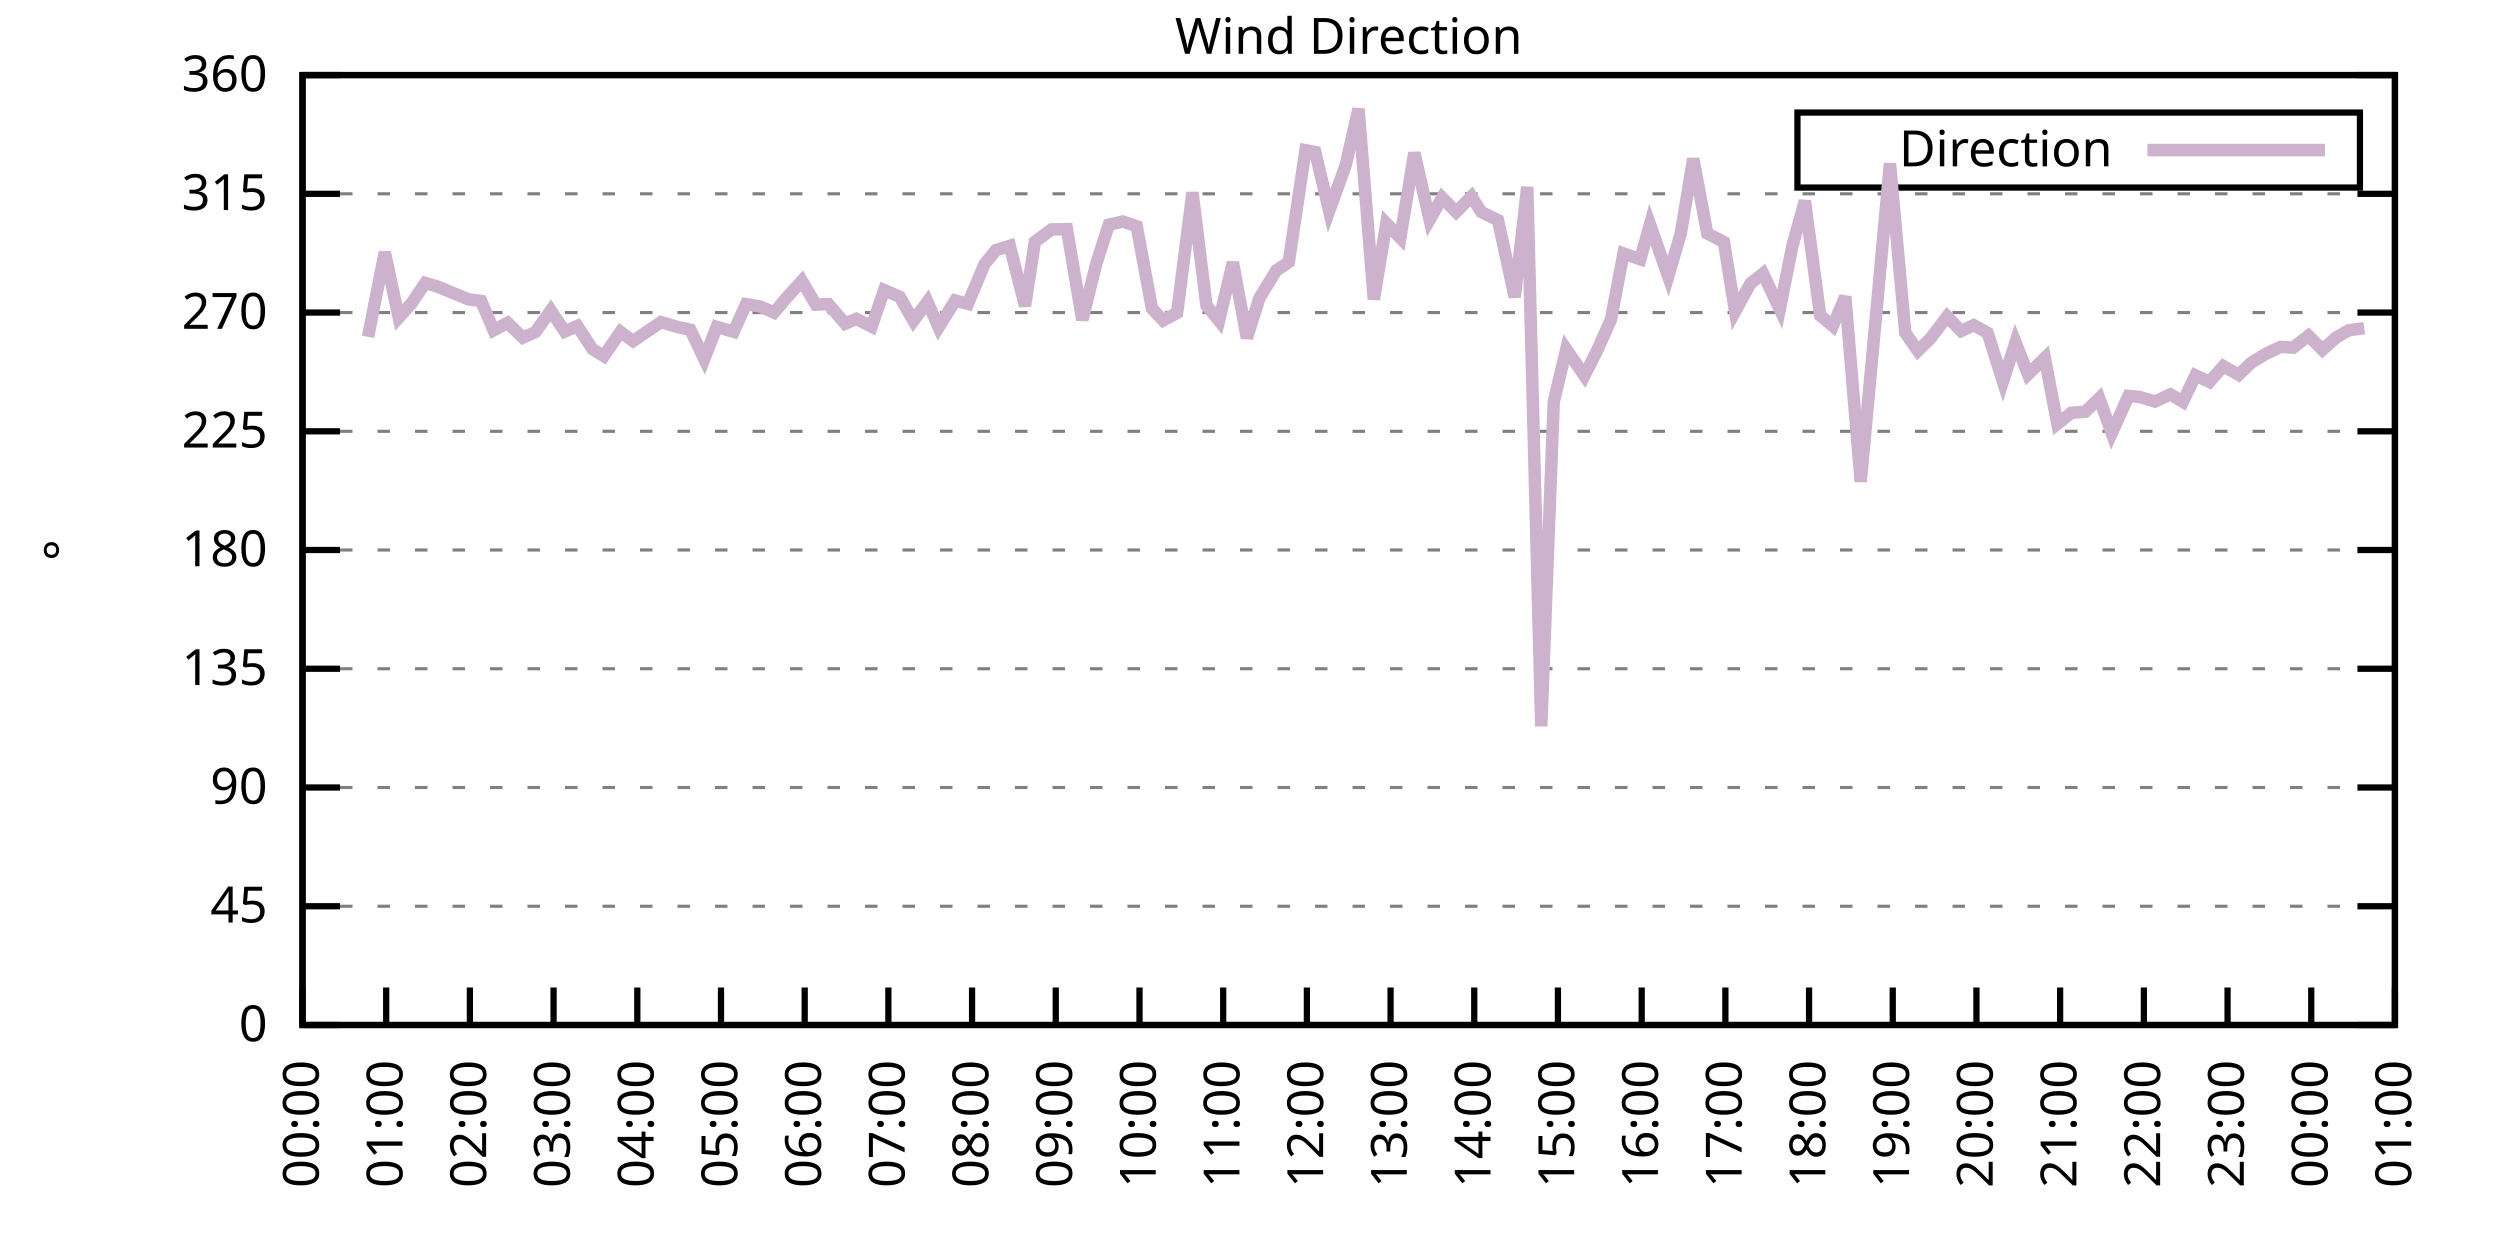
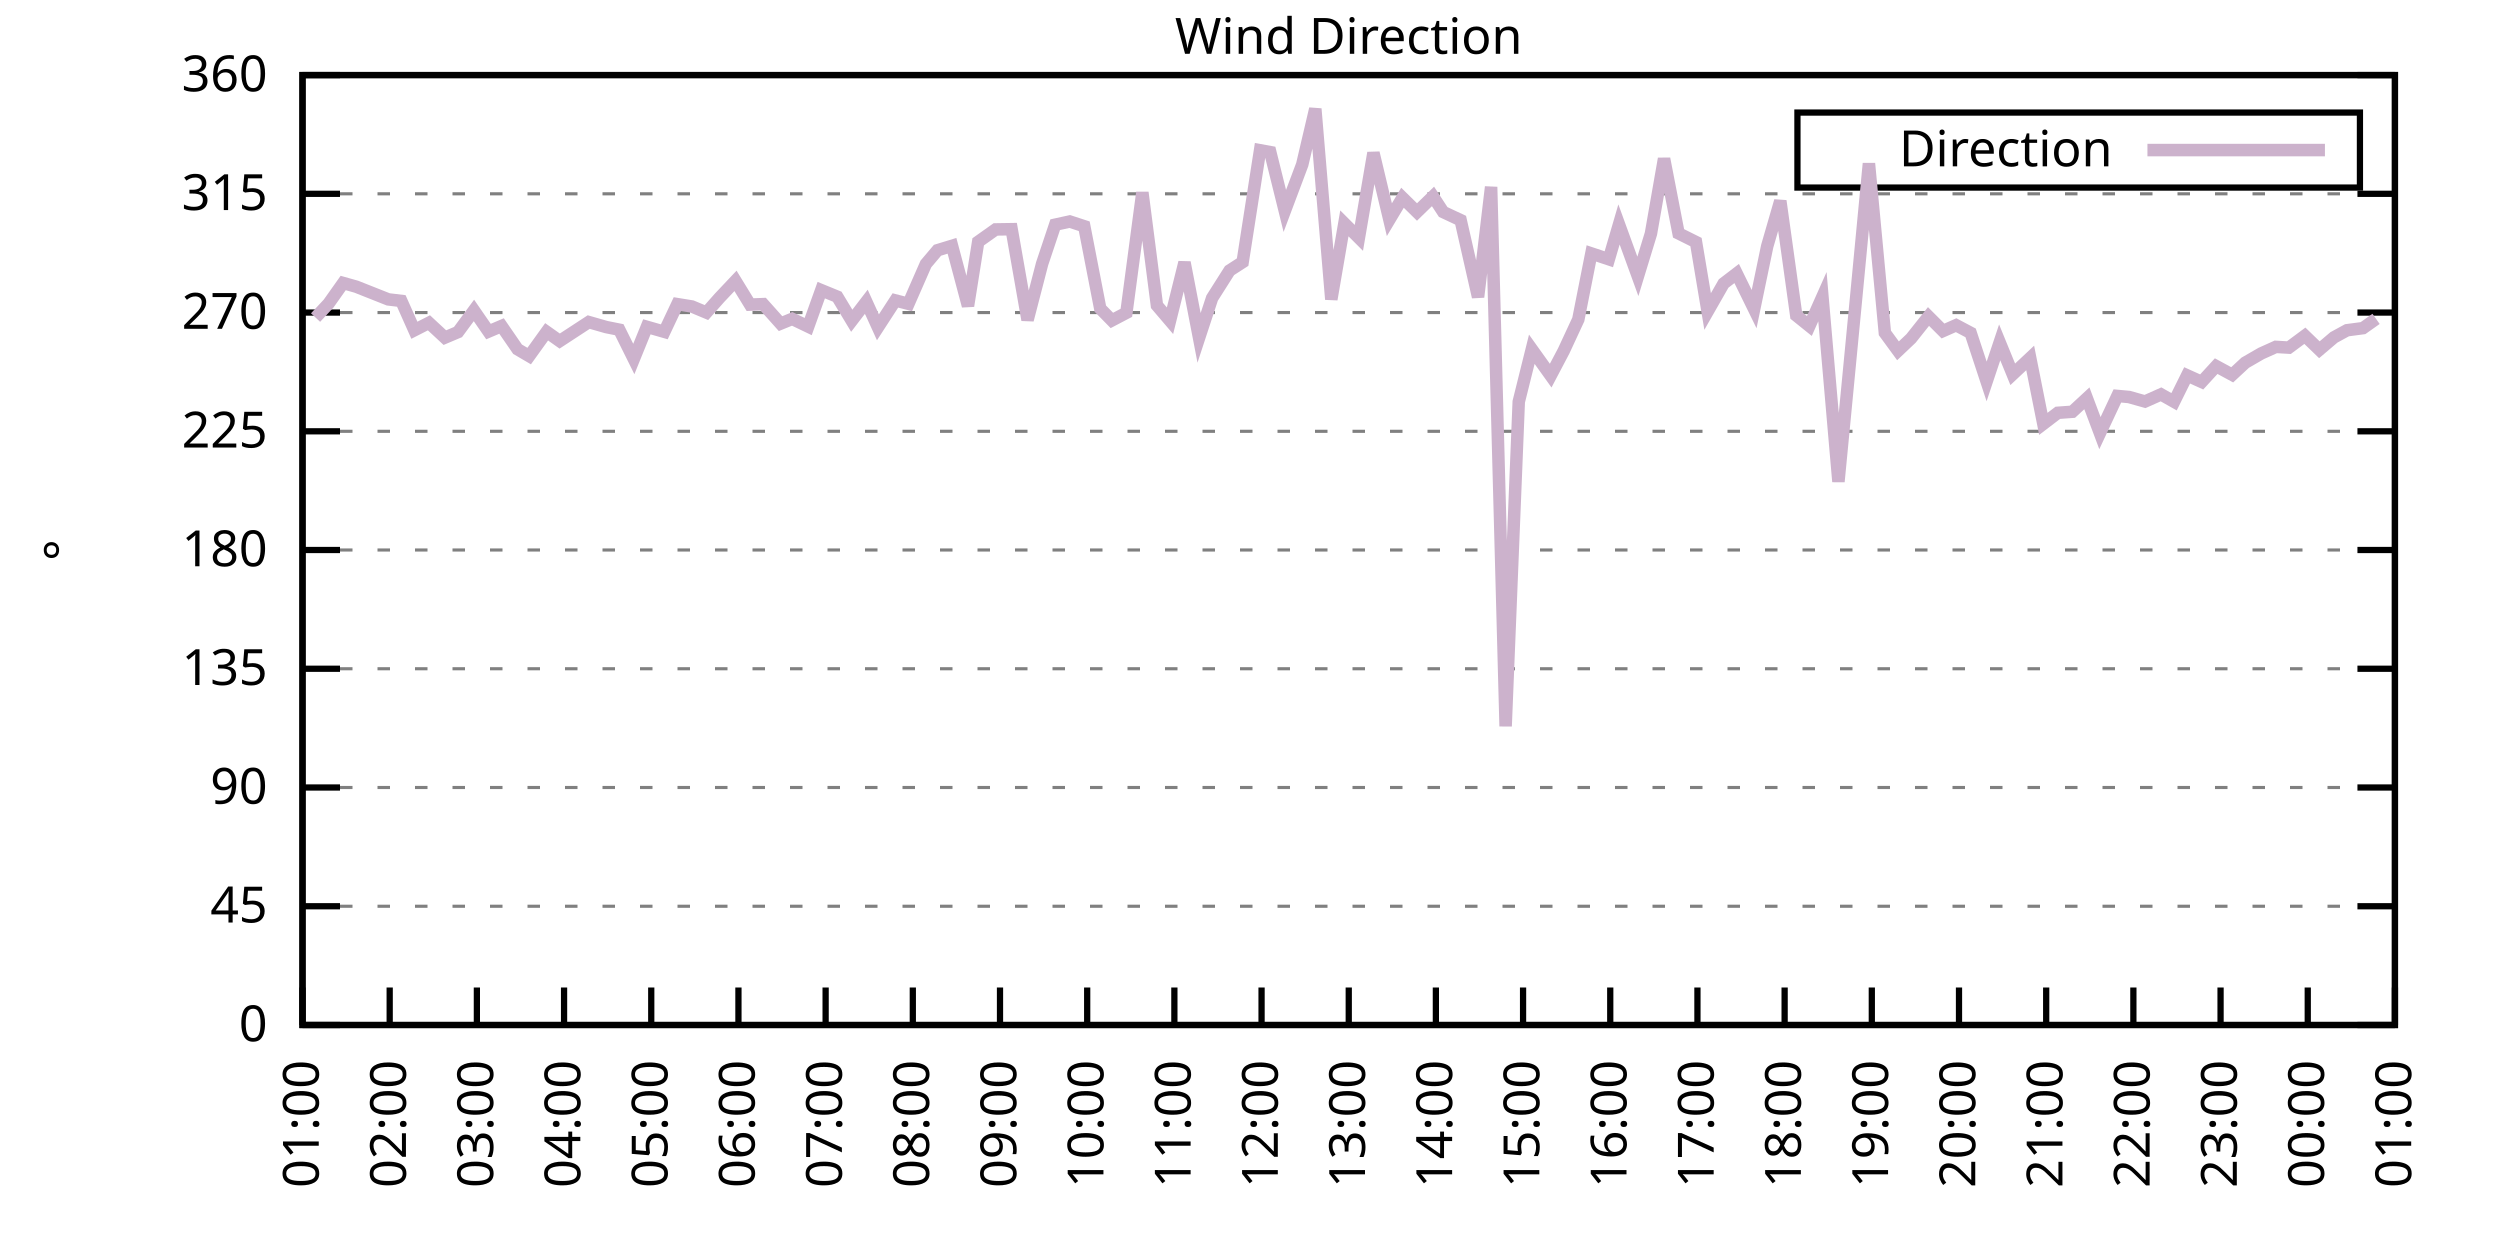
<svg xmlns="http://www.w3.org/2000/svg" xmlns:xlink="http://www.w3.org/1999/xlink" width="400" height="200" viewBox="0 0 400 200">
  <g id="gnuplot_canvas">
    <rect x="0" y="0" width="400" height="200" fill="none" />
    <defs>
      <circle id="gpDot" r="0.5" stroke-width="0.5" stroke="currentColor" />
      <path id="gpPt0" stroke-width="0.333" stroke="currentColor" d="M-1,0 h2 M0,-1 v2" />
      <path id="gpPt1" stroke-width="0.333" stroke="currentColor" d="M-1,-1 L1,1 M1,-1 L-1,1" />
      <path id="gpPt2" stroke-width="0.333" stroke="currentColor" d="M-1,0 L1,0 M0,-1 L0,1 M-1,-1 L1,1 M-1,1 L1,-1" />
      <rect id="gpPt3" stroke-width="0.333" stroke="currentColor" x="-1" y="-1" width="2" height="2" />
      <rect id="gpPt4" stroke-width="0.333" stroke="currentColor" fill="currentColor" x="-1" y="-1" width="2" height="2" />
      <circle id="gpPt5" stroke-width="0.333" stroke="currentColor" cx="0" cy="0" r="1" />
      <use xlink:href="#gpPt5" id="gpPt6" fill="currentColor" stroke="none" />
      <path id="gpPt7" stroke-width="0.333" stroke="currentColor" d="M0,-1.33 L-1.33,0.67 L1.33,0.67 z" />
      <use xlink:href="#gpPt7" id="gpPt8" fill="currentColor" stroke="none" />
      <use xlink:href="#gpPt7" id="gpPt9" stroke="currentColor" transform="rotate(180)" />
      <use xlink:href="#gpPt9" id="gpPt10" fill="currentColor" stroke="none" />
      <use xlink:href="#gpPt3" id="gpPt11" stroke="currentColor" transform="rotate(45)" />
      <use xlink:href="#gpPt11" id="gpPt12" fill="currentColor" stroke="none" />
      <path id="gpPt13" stroke-width="0.333" stroke="currentColor" d="M0,1.330 L1.265,0.411 L0.782,-1.067 L-0.782,-1.076 L-1.265,0.411 z" />
      <use xlink:href="#gpPt13" id="gpPt14" fill="currentColor" stroke="none" />
      <filter id="textbox" filterUnits="objectBoundingBox" x="0" y="0" height="1" width="1">
        <feFlood flood-color="white" flood-opacity="1" result="bgnd" />
        <feComposite in="SourceGraphic" in2="bgnd" operator="atop" />
      </filter>
      <filter id="greybox" filterUnits="objectBoundingBox" x="0" y="0" height="1" width="1">
        <feFlood flood-color="lightgrey" flood-opacity="1" result="grey" />
        <feComposite in="SourceGraphic" in2="grey" operator="atop" />
      </filter>
    </defs>
    <g fill="none" color="white" stroke="currentColor" stroke-width="1.00" stroke-linecap="butt" stroke-linejoin="miter">
</g>
    <g fill="none" color="black" stroke="currentColor" stroke-width="1.00" stroke-linecap="butt" stroke-linejoin="miter">
      <g stroke="none" shape-rendering="crispEdges">
        <polygon fill="rgb(255, 255, 255)" points="48.40,164.00 383.18,164.00 383.18,12.02 48.40,12.02 " />
      </g>
    </g>
    <g fill="none" color="black" stroke="currentColor" stroke-width="1.00" stroke-linecap="butt" stroke-linejoin="miter">
</g>
    <g fill="none" color="black" stroke="black" stroke-width="0.50" stroke-linecap="butt" stroke-linejoin="miter">
</g>
    <g fill="none" color="gray" stroke="currentColor" stroke-width="0.50" stroke-linecap="butt" stroke-linejoin="miter">
      <path stroke="gray" stroke-dasharray="2,4" class="gridline" d="M48.40,164.00 L383.19,164.00  " />
    </g>
    <g fill="none" color="gray" stroke="gray" stroke-width="1.00" stroke-linecap="butt" stroke-linejoin="miter">
</g>
    <g fill="none" color="black" stroke="currentColor" stroke-width="1.00" stroke-linecap="butt" stroke-linejoin="miter">
      <path stroke="black" d="M48.40,164.00 L54.40,164.00 M383.19,164.00 L377.19,164.00  " />
      <g transform="translate(42.80,166.60)" stroke="none" fill="black" font-family="Sans" font-size="8.00" text-anchor="end">
        <text>
          <tspan font-family="Sans"> 0</tspan>
        </text>
      </g>
    </g>
    <g fill="none" color="black" stroke="currentColor" stroke-width="1.00" stroke-linecap="butt" stroke-linejoin="miter">
</g>
    <g fill="none" color="black" stroke="black" stroke-width="0.50" stroke-linecap="butt" stroke-linejoin="miter">
</g>
    <g fill="none" color="gray" stroke="currentColor" stroke-width="0.50" stroke-linecap="butt" stroke-linejoin="miter">
      <path stroke="gray" stroke-dasharray="2,4" class="gridline" d="M48.40,145.00 L383.19,145.00  " />
    </g>
    <g fill="none" color="gray" stroke="gray" stroke-width="1.00" stroke-linecap="butt" stroke-linejoin="miter">
</g>
    <g fill="none" color="black" stroke="currentColor" stroke-width="1.00" stroke-linecap="butt" stroke-linejoin="miter">
      <path stroke="black" d="M48.40,145.00 L54.40,145.00 M383.19,145.00 L377.19,145.00  " />
      <g transform="translate(42.80,147.60)" stroke="none" fill="black" font-family="Sans" font-size="8.00" text-anchor="end">
        <text>
          <tspan font-family="Sans"> 45</tspan>
        </text>
      </g>
    </g>
    <g fill="none" color="black" stroke="currentColor" stroke-width="1.00" stroke-linecap="butt" stroke-linejoin="miter">
</g>
    <g fill="none" color="black" stroke="black" stroke-width="0.50" stroke-linecap="butt" stroke-linejoin="miter">
</g>
    <g fill="none" color="gray" stroke="currentColor" stroke-width="0.50" stroke-linecap="butt" stroke-linejoin="miter">
      <path stroke="gray" stroke-dasharray="2,4" class="gridline" d="M48.40,126.00 L383.19,126.00  " />
    </g>
    <g fill="none" color="gray" stroke="gray" stroke-width="1.00" stroke-linecap="butt" stroke-linejoin="miter">
</g>
    <g fill="none" color="black" stroke="currentColor" stroke-width="1.00" stroke-linecap="butt" stroke-linejoin="miter">
      <path stroke="black" d="M48.40,126.00 L54.40,126.00 M383.19,126.00 L377.19,126.00  " />
      <g transform="translate(42.80,128.60)" stroke="none" fill="black" font-family="Sans" font-size="8.00" text-anchor="end">
        <text>
          <tspan font-family="Sans"> 90</tspan>
        </text>
      </g>
    </g>
    <g fill="none" color="black" stroke="currentColor" stroke-width="1.00" stroke-linecap="butt" stroke-linejoin="miter">
</g>
    <g fill="none" color="black" stroke="black" stroke-width="0.50" stroke-linecap="butt" stroke-linejoin="miter">
</g>
    <g fill="none" color="gray" stroke="currentColor" stroke-width="0.50" stroke-linecap="butt" stroke-linejoin="miter">
      <path stroke="gray" stroke-dasharray="2,4" class="gridline" d="M48.40,107.00 L383.19,107.00  " />
    </g>
    <g fill="none" color="gray" stroke="gray" stroke-width="1.00" stroke-linecap="butt" stroke-linejoin="miter">
</g>
    <g fill="none" color="black" stroke="currentColor" stroke-width="1.00" stroke-linecap="butt" stroke-linejoin="miter">
      <path stroke="black" d="M48.40,107.00 L54.40,107.00 M383.19,107.00 L377.19,107.00  " />
      <g transform="translate(42.80,109.60)" stroke="none" fill="black" font-family="Sans" font-size="8.00" text-anchor="end">
        <text>
          <tspan font-family="Sans"> 135</tspan>
        </text>
      </g>
    </g>
    <g fill="none" color="black" stroke="currentColor" stroke-width="1.00" stroke-linecap="butt" stroke-linejoin="miter">
</g>
    <g fill="none" color="black" stroke="black" stroke-width="0.50" stroke-linecap="butt" stroke-linejoin="miter">
</g>
    <g fill="none" color="gray" stroke="currentColor" stroke-width="0.50" stroke-linecap="butt" stroke-linejoin="miter">
      <path stroke="gray" stroke-dasharray="2,4" class="gridline" d="M48.40,88.00 L383.19,88.00  " />
    </g>
    <g fill="none" color="gray" stroke="gray" stroke-width="1.00" stroke-linecap="butt" stroke-linejoin="miter">
</g>
    <g fill="none" color="black" stroke="currentColor" stroke-width="1.00" stroke-linecap="butt" stroke-linejoin="miter">
      <path stroke="black" d="M48.40,88.00 L54.40,88.00 M383.19,88.00 L377.19,88.00  " />
      <g transform="translate(42.80,90.60)" stroke="none" fill="black" font-family="Sans" font-size="8.00" text-anchor="end">
        <text>
          <tspan font-family="Sans"> 180</tspan>
        </text>
      </g>
    </g>
    <g fill="none" color="black" stroke="currentColor" stroke-width="1.00" stroke-linecap="butt" stroke-linejoin="miter">
</g>
    <g fill="none" color="black" stroke="black" stroke-width="0.50" stroke-linecap="butt" stroke-linejoin="miter">
</g>
    <g fill="none" color="gray" stroke="currentColor" stroke-width="0.50" stroke-linecap="butt" stroke-linejoin="miter">
      <path stroke="gray" stroke-dasharray="2,4" class="gridline" d="M48.40,69.01 L383.19,69.01  " />
    </g>
    <g fill="none" color="gray" stroke="gray" stroke-width="1.00" stroke-linecap="butt" stroke-linejoin="miter">
</g>
    <g fill="none" color="black" stroke="currentColor" stroke-width="1.00" stroke-linecap="butt" stroke-linejoin="miter">
      <path stroke="black" d="M48.40,69.01 L54.40,69.01 M383.19,69.01 L377.19,69.01  " />
      <g transform="translate(42.80,71.61)" stroke="none" fill="black" font-family="Sans" font-size="8.00" text-anchor="end">
        <text>
          <tspan font-family="Sans"> 225</tspan>
        </text>
      </g>
    </g>
    <g fill="none" color="black" stroke="currentColor" stroke-width="1.00" stroke-linecap="butt" stroke-linejoin="miter">
</g>
    <g fill="none" color="black" stroke="black" stroke-width="0.50" stroke-linecap="butt" stroke-linejoin="miter">
</g>
    <g fill="none" color="gray" stroke="currentColor" stroke-width="0.50" stroke-linecap="butt" stroke-linejoin="miter">
      <path stroke="gray" stroke-dasharray="2,4" class="gridline" d="M48.40,50.01 L383.19,50.01  " />
    </g>
    <g fill="none" color="gray" stroke="gray" stroke-width="1.00" stroke-linecap="butt" stroke-linejoin="miter">
</g>
    <g fill="none" color="black" stroke="currentColor" stroke-width="1.00" stroke-linecap="butt" stroke-linejoin="miter">
      <path stroke="black" d="M48.40,50.01 L54.40,50.01 M383.19,50.01 L377.19,50.01  " />
      <g transform="translate(42.80,52.61)" stroke="none" fill="black" font-family="Sans" font-size="8.00" text-anchor="end">
        <text>
          <tspan font-family="Sans"> 270</tspan>
        </text>
      </g>
    </g>
    <g fill="none" color="black" stroke="currentColor" stroke-width="1.00" stroke-linecap="butt" stroke-linejoin="miter">
</g>
    <g fill="none" color="black" stroke="black" stroke-width="0.50" stroke-linecap="butt" stroke-linejoin="miter">
</g>
    <g fill="none" color="gray" stroke="currentColor" stroke-width="0.50" stroke-linecap="butt" stroke-linejoin="miter">
      <path stroke="gray" stroke-dasharray="2,4" class="gridline" d="M48.40,31.01 L383.19,31.01  " />
    </g>
    <g fill="none" color="gray" stroke="gray" stroke-width="1.00" stroke-linecap="butt" stroke-linejoin="miter">
</g>
    <g fill="none" color="black" stroke="currentColor" stroke-width="1.00" stroke-linecap="butt" stroke-linejoin="miter">
      <path stroke="black" d="M48.40,31.01 L54.40,31.01 M383.19,31.01 L377.19,31.01  " />
      <g transform="translate(42.80,33.61)" stroke="none" fill="black" font-family="Sans" font-size="8.00" text-anchor="end">
        <text>
          <tspan font-family="Sans"> 315</tspan>
        </text>
      </g>
    </g>
    <g fill="none" color="black" stroke="currentColor" stroke-width="1.00" stroke-linecap="butt" stroke-linejoin="miter">
</g>
    <g fill="none" color="black" stroke="black" stroke-width="0.50" stroke-linecap="butt" stroke-linejoin="miter">
</g>
    <g fill="none" color="gray" stroke="currentColor" stroke-width="0.50" stroke-linecap="butt" stroke-linejoin="miter">
      <path stroke="gray" stroke-dasharray="2,4" class="gridline" d="M48.40,12.01 L383.19,12.01  " />
    </g>
    <g fill="none" color="gray" stroke="gray" stroke-width="1.00" stroke-linecap="butt" stroke-linejoin="miter">
</g>
    <g fill="none" color="black" stroke="currentColor" stroke-width="1.00" stroke-linecap="butt" stroke-linejoin="miter">
      <path stroke="black" d="M48.40,12.01 L54.40,12.01 M383.19,12.01 L377.19,12.01  " />
      <g transform="translate(42.80,14.61)" stroke="none" fill="black" font-family="Sans" font-size="8.00" text-anchor="end">
        <text>
          <tspan font-family="Sans"> 360</tspan>
        </text>
      </g>
    </g>
    <g fill="none" color="black" stroke="currentColor" stroke-width="1.00" stroke-linecap="butt" stroke-linejoin="miter">
      <path stroke="black" d="M48.40,164.00 L48.40,158.00  " />
      <g transform="translate(51.00,169.60) rotate(270.00)" stroke="none" fill="black" font-family="Sans" font-size="8.00" text-anchor="end">
        <text>
-           <tspan font-family="Sans">00:00</tspan>
-         </text>
-       </g>
-     </g>
-     <g fill="none" color="black" stroke="currentColor" stroke-width="1.00" stroke-linecap="butt" stroke-linejoin="miter">
-       <path stroke="black" d="M61.79,164.00 L61.79,158.00  " />
-       <g transform="translate(64.39,169.60) rotate(270.00)" stroke="none" fill="black" font-family="Sans" font-size="8.00" text-anchor="end">
-         <text>
          <tspan font-family="Sans">01:00</tspan>
        </text>
      </g>
    </g>
    <g fill="none" color="black" stroke="currentColor" stroke-width="1.00" stroke-linecap="butt" stroke-linejoin="miter">
-       <path stroke="black" d="M75.18,164.00 L75.18,158.00  " />
-       <g transform="translate(77.78,169.60) rotate(270.00)" stroke="none" fill="black" font-family="Sans" font-size="8.00" text-anchor="end">
+       <path stroke="black" d="M62.35,164.00 L62.35,158.00  " />
+       <g transform="translate(64.95,169.60) rotate(270.00)" stroke="none" fill="black" font-family="Sans" font-size="8.00" text-anchor="end">
        <text>
          <tspan font-family="Sans">02:00</tspan>
        </text>
      </g>
    </g>
    <g fill="none" color="black" stroke="currentColor" stroke-width="1.00" stroke-linecap="butt" stroke-linejoin="miter">
-       <path stroke="black" d="M88.57,164.00 L88.57,158.00  " />
-       <g transform="translate(91.17,169.60) rotate(270.00)" stroke="none" fill="black" font-family="Sans" font-size="8.00" text-anchor="end">
+       <path stroke="black" d="M76.30,164.00 L76.30,158.00  " />
+       <g transform="translate(78.90,169.60) rotate(270.00)" stroke="none" fill="black" font-family="Sans" font-size="8.00" text-anchor="end">
        <text>
          <tspan font-family="Sans">03:00</tspan>
        </text>
      </g>
    </g>
    <g fill="none" color="black" stroke="currentColor" stroke-width="1.00" stroke-linecap="butt" stroke-linejoin="miter">
-       <path stroke="black" d="M101.97,164.00 L101.97,158.00  " />
-       <g transform="translate(104.57,169.60) rotate(270.00)" stroke="none" fill="black" font-family="Sans" font-size="8.00" text-anchor="end">
+       <path stroke="black" d="M90.25,164.00 L90.25,158.00  " />
+       <g transform="translate(92.85,169.60) rotate(270.00)" stroke="none" fill="black" font-family="Sans" font-size="8.00" text-anchor="end">
        <text>
          <tspan font-family="Sans">04:00</tspan>
        </text>
      </g>
    </g>
    <g fill="none" color="black" stroke="currentColor" stroke-width="1.00" stroke-linecap="butt" stroke-linejoin="miter">
-       <path stroke="black" d="M115.36,164.00 L115.36,158.00  " />
-       <g transform="translate(117.96,169.60) rotate(270.00)" stroke="none" fill="black" font-family="Sans" font-size="8.00" text-anchor="end">
+       <path stroke="black" d="M104.20,164.00 L104.20,158.00  " />
+       <g transform="translate(106.80,169.60) rotate(270.00)" stroke="none" fill="black" font-family="Sans" font-size="8.00" text-anchor="end">
        <text>
          <tspan font-family="Sans">05:00</tspan>
        </text>
      </g>
    </g>
    <g fill="none" color="black" stroke="currentColor" stroke-width="1.00" stroke-linecap="butt" stroke-linejoin="miter">
-       <path stroke="black" d="M128.75,164.00 L128.75,158.00  " />
-       <g transform="translate(131.35,169.60) rotate(270.00)" stroke="none" fill="black" font-family="Sans" font-size="8.00" text-anchor="end">
+       <path stroke="black" d="M118.15,164.00 L118.15,158.00  " />
+       <g transform="translate(120.75,169.60) rotate(270.00)" stroke="none" fill="black" font-family="Sans" font-size="8.00" text-anchor="end">
        <text>
          <tspan font-family="Sans">06:00</tspan>
        </text>
      </g>
    </g>
    <g fill="none" color="black" stroke="currentColor" stroke-width="1.00" stroke-linecap="butt" stroke-linejoin="miter">
-       <path stroke="black" d="M142.14,164.00 L142.14,158.00  " />
-       <g transform="translate(144.74,169.60) rotate(270.00)" stroke="none" fill="black" font-family="Sans" font-size="8.00" text-anchor="end">
+       <path stroke="black" d="M132.10,164.00 L132.10,158.00  " />
+       <g transform="translate(134.70,169.60) rotate(270.00)" stroke="none" fill="black" font-family="Sans" font-size="8.00" text-anchor="end">
        <text>
          <tspan font-family="Sans">07:00</tspan>
        </text>
      </g>
    </g>
    <g fill="none" color="black" stroke="currentColor" stroke-width="1.00" stroke-linecap="butt" stroke-linejoin="miter">
-       <path stroke="black" d="M155.53,164.00 L155.53,158.00  " />
-       <g transform="translate(158.13,169.60) rotate(270.00)" stroke="none" fill="black" font-family="Sans" font-size="8.00" text-anchor="end">
+       <path stroke="black" d="M146.05,164.00 L146.05,158.00  " />
+       <g transform="translate(148.65,169.60) rotate(270.00)" stroke="none" fill="black" font-family="Sans" font-size="8.00" text-anchor="end">
        <text>
          <tspan font-family="Sans">08:00</tspan>
        </text>
      </g>
    </g>
    <g fill="none" color="black" stroke="currentColor" stroke-width="1.00" stroke-linecap="butt" stroke-linejoin="miter">
-       <path stroke="black" d="M168.92,164.00 L168.92,158.00  " />
-       <g transform="translate(171.52,169.60) rotate(270.00)" stroke="none" fill="black" font-family="Sans" font-size="8.00" text-anchor="end">
+       <path stroke="black" d="M160.00,164.00 L160.00,158.00  " />
+       <g transform="translate(162.60,169.60) rotate(270.00)" stroke="none" fill="black" font-family="Sans" font-size="8.00" text-anchor="end">
        <text>
          <tspan font-family="Sans">09:00</tspan>
        </text>
      </g>
    </g>
    <g fill="none" color="black" stroke="currentColor" stroke-width="1.00" stroke-linecap="butt" stroke-linejoin="miter">
-       <path stroke="black" d="M182.32,164.00 L182.32,158.00  " />
-       <g transform="translate(184.92,169.60) rotate(270.00)" stroke="none" fill="black" font-family="Sans" font-size="8.00" text-anchor="end">
+       <path stroke="black" d="M173.95,164.00 L173.95,158.00  " />
+       <g transform="translate(176.55,169.60) rotate(270.00)" stroke="none" fill="black" font-family="Sans" font-size="8.00" text-anchor="end">
        <text>
          <tspan font-family="Sans">10:00</tspan>
        </text>
      </g>
    </g>
    <g fill="none" color="black" stroke="currentColor" stroke-width="1.00" stroke-linecap="butt" stroke-linejoin="miter">
-       <path stroke="black" d="M195.71,164.00 L195.71,158.00  " />
-       <g transform="translate(198.31,169.60) rotate(270.00)" stroke="none" fill="black" font-family="Sans" font-size="8.00" text-anchor="end">
+       <path stroke="black" d="M187.90,164.00 L187.90,158.00  " />
+       <g transform="translate(190.50,169.60) rotate(270.00)" stroke="none" fill="black" font-family="Sans" font-size="8.00" text-anchor="end">
        <text>
          <tspan font-family="Sans">11:00</tspan>
        </text>
      </g>
    </g>
    <g fill="none" color="black" stroke="currentColor" stroke-width="1.00" stroke-linecap="butt" stroke-linejoin="miter">
-       <path stroke="black" d="M209.10,164.00 L209.10,158.00  " />
-       <g transform="translate(211.70,169.60) rotate(270.00)" stroke="none" fill="black" font-family="Sans" font-size="8.00" text-anchor="end">
+       <path stroke="black" d="M201.85,164.00 L201.85,158.00  " />
+       <g transform="translate(204.45,169.60) rotate(270.00)" stroke="none" fill="black" font-family="Sans" font-size="8.00" text-anchor="end">
        <text>
          <tspan font-family="Sans">12:00</tspan>
        </text>
      </g>
    </g>
    <g fill="none" color="black" stroke="currentColor" stroke-width="1.00" stroke-linecap="butt" stroke-linejoin="miter">
-       <path stroke="black" d="M222.49,164.00 L222.49,158.00  " />
-       <g transform="translate(225.09,169.60) rotate(270.00)" stroke="none" fill="black" font-family="Sans" font-size="8.00" text-anchor="end">
+       <path stroke="black" d="M215.80,164.00 L215.80,158.00  " />
+       <g transform="translate(218.40,169.60) rotate(270.00)" stroke="none" fill="black" font-family="Sans" font-size="8.00" text-anchor="end">
        <text>
          <tspan font-family="Sans">13:00</tspan>
        </text>
      </g>
    </g>
    <g fill="none" color="black" stroke="currentColor" stroke-width="1.00" stroke-linecap="butt" stroke-linejoin="miter">
-       <path stroke="black" d="M235.88,164.00 L235.88,158.00  " />
-       <g transform="translate(238.48,169.60) rotate(270.00)" stroke="none" fill="black" font-family="Sans" font-size="8.00" text-anchor="end">
+       <path stroke="black" d="M229.74,164.00 L229.74,158.00  " />
+       <g transform="translate(232.34,169.60) rotate(270.00)" stroke="none" fill="black" font-family="Sans" font-size="8.00" text-anchor="end">
        <text>
          <tspan font-family="Sans">14:00</tspan>
        </text>
      </g>
    </g>
    <g fill="none" color="black" stroke="currentColor" stroke-width="1.00" stroke-linecap="butt" stroke-linejoin="miter">
-       <path stroke="black" d="M249.27,164.00 L249.27,158.00  " />
-       <g transform="translate(251.87,169.60) rotate(270.00)" stroke="none" fill="black" font-family="Sans" font-size="8.00" text-anchor="end">
+       <path stroke="black" d="M243.69,164.00 L243.69,158.00  " />
+       <g transform="translate(246.29,169.60) rotate(270.00)" stroke="none" fill="black" font-family="Sans" font-size="8.00" text-anchor="end">
        <text>
          <tspan font-family="Sans">15:00</tspan>
        </text>
      </g>
    </g>
    <g fill="none" color="black" stroke="currentColor" stroke-width="1.00" stroke-linecap="butt" stroke-linejoin="miter">
-       <path stroke="black" d="M262.67,164.00 L262.67,158.00  " />
-       <g transform="translate(265.27,169.60) rotate(270.00)" stroke="none" fill="black" font-family="Sans" font-size="8.00" text-anchor="end">
+       <path stroke="black" d="M257.64,164.00 L257.64,158.00  " />
+       <g transform="translate(260.24,169.60) rotate(270.00)" stroke="none" fill="black" font-family="Sans" font-size="8.00" text-anchor="end">
        <text>
          <tspan font-family="Sans">16:00</tspan>
        </text>
      </g>
    </g>
    <g fill="none" color="black" stroke="currentColor" stroke-width="1.00" stroke-linecap="butt" stroke-linejoin="miter">
-       <path stroke="black" d="M276.06,164.00 L276.06,158.00  " />
-       <g transform="translate(278.66,169.60) rotate(270.00)" stroke="none" fill="black" font-family="Sans" font-size="8.00" text-anchor="end">
+       <path stroke="black" d="M271.59,164.00 L271.59,158.00  " />
+       <g transform="translate(274.19,169.60) rotate(270.00)" stroke="none" fill="black" font-family="Sans" font-size="8.00" text-anchor="end">
        <text>
          <tspan font-family="Sans">17:00</tspan>
        </text>
      </g>
    </g>
    <g fill="none" color="black" stroke="currentColor" stroke-width="1.00" stroke-linecap="butt" stroke-linejoin="miter">
-       <path stroke="black" d="M289.45,164.00 L289.45,158.00  " />
-       <g transform="translate(292.05,169.60) rotate(270.00)" stroke="none" fill="black" font-family="Sans" font-size="8.00" text-anchor="end">
+       <path stroke="black" d="M285.54,164.00 L285.54,158.00  " />
+       <g transform="translate(288.14,169.60) rotate(270.00)" stroke="none" fill="black" font-family="Sans" font-size="8.00" text-anchor="end">
        <text>
          <tspan font-family="Sans">18:00</tspan>
        </text>
      </g>
    </g>
    <g fill="none" color="black" stroke="currentColor" stroke-width="1.00" stroke-linecap="butt" stroke-linejoin="miter">
-       <path stroke="black" d="M302.84,164.00 L302.84,158.00  " />
-       <g transform="translate(305.44,169.60) rotate(270.00)" stroke="none" fill="black" font-family="Sans" font-size="8.00" text-anchor="end">
+       <path stroke="black" d="M299.49,164.00 L299.49,158.00  " />
+       <g transform="translate(302.09,169.60) rotate(270.00)" stroke="none" fill="black" font-family="Sans" font-size="8.00" text-anchor="end">
        <text>
          <tspan font-family="Sans">19:00</tspan>
        </text>
      </g>
    </g>
    <g fill="none" color="black" stroke="currentColor" stroke-width="1.00" stroke-linecap="butt" stroke-linejoin="miter">
-       <path stroke="black" d="M316.23,164.00 L316.23,158.00  " />
-       <g transform="translate(318.83,169.60) rotate(270.00)" stroke="none" fill="black" font-family="Sans" font-size="8.00" text-anchor="end">
+       <path stroke="black" d="M313.44,164.00 L313.44,158.00  " />
+       <g transform="translate(316.04,169.60) rotate(270.00)" stroke="none" fill="black" font-family="Sans" font-size="8.00" text-anchor="end">
        <text>
          <tspan font-family="Sans">20:00</tspan>
        </text>
      </g>
    </g>
    <g fill="none" color="black" stroke="currentColor" stroke-width="1.00" stroke-linecap="butt" stroke-linejoin="miter">
-       <path stroke="black" d="M329.62,164.00 L329.62,158.00  " />
-       <g transform="translate(332.22,169.60) rotate(270.00)" stroke="none" fill="black" font-family="Sans" font-size="8.00" text-anchor="end">
+       <path stroke="black" d="M327.39,164.00 L327.39,158.00  " />
+       <g transform="translate(329.99,169.60) rotate(270.00)" stroke="none" fill="black" font-family="Sans" font-size="8.00" text-anchor="end">
        <text>
          <tspan font-family="Sans">21:00</tspan>
        </text>
      </g>
    </g>
    <g fill="none" color="black" stroke="currentColor" stroke-width="1.00" stroke-linecap="butt" stroke-linejoin="miter">
-       <path stroke="black" d="M343.02,164.00 L343.02,158.00  " />
-       <g transform="translate(345.62,169.60) rotate(270.00)" stroke="none" fill="black" font-family="Sans" font-size="8.00" text-anchor="end">
+       <path stroke="black" d="M341.34,164.00 L341.34,158.00  " />
+       <g transform="translate(343.94,169.60) rotate(270.00)" stroke="none" fill="black" font-family="Sans" font-size="8.00" text-anchor="end">
        <text>
          <tspan font-family="Sans">22:00</tspan>
        </text>
      </g>
    </g>
    <g fill="none" color="black" stroke="currentColor" stroke-width="1.00" stroke-linecap="butt" stroke-linejoin="miter">
-       <path stroke="black" d="M356.41,164.00 L356.41,158.00  " />
-       <g transform="translate(359.01,169.60) rotate(270.00)" stroke="none" fill="black" font-family="Sans" font-size="8.00" text-anchor="end">
+       <path stroke="black" d="M355.29,164.00 L355.29,158.00  " />
+       <g transform="translate(357.89,169.60) rotate(270.00)" stroke="none" fill="black" font-family="Sans" font-size="8.00" text-anchor="end">
        <text>
          <tspan font-family="Sans">23:00</tspan>
        </text>
      </g>
    </g>
    <g fill="none" color="black" stroke="currentColor" stroke-width="1.00" stroke-linecap="butt" stroke-linejoin="miter">
-       <path stroke="black" d="M369.80,164.00 L369.80,158.00  " />
-       <g transform="translate(372.40,169.60) rotate(270.00)" stroke="none" fill="black" font-family="Sans" font-size="8.00" text-anchor="end">
+       <path stroke="black" d="M369.24,164.00 L369.24,158.00  " />
+       <g transform="translate(371.84,169.60) rotate(270.00)" stroke="none" fill="black" font-family="Sans" font-size="8.00" text-anchor="end">
        <text>
          <tspan font-family="Sans">00:00</tspan>
        </text>
      </g>
    </g>
    <g fill="none" color="black" stroke="currentColor" stroke-width="1.00" stroke-linecap="butt" stroke-linejoin="miter">
      <path stroke="black" d="M383.19,164.00 L383.19,158.00  " />
      <g transform="translate(385.79,169.60) rotate(270.00)" stroke="none" fill="black" font-family="Sans" font-size="8.00" text-anchor="end">
        <text>
          <tspan font-family="Sans">01:00</tspan>
        </text>
      </g>
    </g>
    <g fill="none" color="black" stroke="currentColor" stroke-width="1.00" stroke-linecap="butt" stroke-linejoin="miter">
</g>
    <g fill="none" color="black" stroke="currentColor" stroke-width="1.00" stroke-linecap="butt" stroke-linejoin="miter">
      <path stroke="black" d="M48.40,12.01 L48.40,164.00 L383.19,164.00 L383.19,12.01 L48.40,12.01 Z  " />
    </g>
    <g fill="none" color="black" stroke="currentColor" stroke-width="1.00" stroke-linecap="butt" stroke-linejoin="miter">
</g>
    <g fill="none" color="black" stroke="currentColor" stroke-width="1.00" stroke-linecap="butt" stroke-linejoin="miter">
      <path stroke="black" d="M287.59,30.01 L287.59,18.01 L377.59,18.01 L377.59,30.01 L287.59,30.01 Z  " />
    </g>
    <g id="Wind_direction_plot_1">
      <g fill="none" color="white" stroke="black" stroke-width="2.00" stroke-linecap="butt" stroke-linejoin="miter">
</g>
      <g fill="none" color="black" stroke="currentColor" stroke-width="2.00" stroke-linecap="butt" stroke-linejoin="miter">
        <g transform="translate(337.99,26.61)" stroke="none" fill="black" font-family="Sans" font-size="8.00" text-anchor="end">
          <text>
            <tspan font-family="Sans">Direction</tspan>
          </text>
        </g>
      </g>
      <g fill="none" color="black" stroke="currentColor" stroke-width="2.00" stroke-linecap="butt" stroke-linejoin="miter">
-         <path stroke="rgb(204, 178, 204)" d="M343.59,24.01 L371.99,24.01 M58.89,53.89 L61.57,40.38 L63.80,50.81 L65.81,48.57 L68.04,45.28 L70.05,45.87   L74.96,47.90 L76.97,48.15 L78.98,52.84 L81.21,51.65 L83.66,54.02 L85.67,53.13 L88.13,49.67 L90.36,53.05   L92.37,52.16 L94.82,55.88 L96.61,56.97 L99.29,53.09 L101.30,54.57 L105.76,51.53 L108.44,52.33 L110.45,52.75   L112.68,57.44 L114.69,52.29 L117.37,53.09 L119.38,48.66 L121.61,49.04 L123.84,50.01 L125.85,47.64 L128.30,44.94   L130.54,48.74 L132.54,48.66 L135.22,51.78 L137.01,51.02 L139.46,52.25 L141.47,46.42 L143.93,47.47 L146.16,51.32   L148.39,48.28 L150.18,52.37 L152.85,48.07 L154.86,48.61 L157.54,42.24 L159.33,40.04 L161.56,39.33 L164.01,48.95   L165.58,38.69 L168.25,36.71 L170.71,36.67 L173.17,51.19 L175.40,42.20 L177.41,35.95 L179.64,35.44 L181.87,36.20   L184.32,49.37 L186.11,51.27 L188.34,50.05 L190.80,30.80 L193.03,48.87 L195.04,51.32 L197.27,41.99 L199.50,54.06   L201.51,47.69 L204.19,43.29 L206.20,41.94 L208.88,24.04 L210.44,24.34 L212.67,33.75 L215.35,26.32 L217.36,17.41   L219.81,47.90 L221.82,35.74 L224.05,38.06 L226.29,24.46 L228.74,35.15 L230.75,31.64 L232.98,33.92 L235.44,31.43   L237.00,33.92 L239.68,35.23 L242.36,47.52 L244.36,29.91 L246.60,116.21 L248.60,64.28 L250.61,55.88 L253.51,60.10   L255.52,56.13 L257.76,51.11 L259.76,40.55 L262.44,41.48 L264.00,35.91 L266.91,44.22 L268.92,37.38 L270.92,25.39   L273.16,37.34 L275.83,38.73 L277.62,49.84 L280.07,45.36 L282.08,43.76 L284.76,49.46 L286.77,39.41 L288.78,32.15   L291.23,50.47 L293.24,52.16 L295.25,47.47 L297.71,77.07 L300.39,48.07 L302.39,26.15 L304.85,53.26 L306.86,56.13   L308.87,54.15 L311.54,50.64 L313.78,52.96 L315.79,52.03 L318.02,53.26 L320.47,61.03 L322.48,54.78 L324.49,59.89   L327.17,57.27 L329.18,67.82 L331.41,66.05 L333.64,65.88 L335.87,63.73 L337.88,69.30 L340.56,63.35 L342.35,63.52   L344.80,64.24 L347.26,63.10 L349.26,64.28 L351.27,60.06 L353.51,61.11 L355.74,58.58 L358.19,59.97 L360.20,58.03   L362.66,56.55 L364.89,55.50 L366.90,55.62 L369.35,53.72 L371.58,55.96 L373.82,53.98 L375.82,52.84 L378.28,52.50    " />
+         <path stroke="rgb(204, 178, 204)" d="M343.59,24.01 L371.99,24.01 M50.49,50.81 L52.58,48.57 L54.91,45.28 L57.00,45.87 L62.12,47.90 L64.21,48.15   L66.30,52.84 L68.63,51.65 L71.18,54.02 L73.28,53.13 L75.83,49.67 L78.16,53.05 L80.25,52.16 L82.81,55.88   L84.67,56.97 L87.46,53.09 L89.55,54.57 L94.20,51.53 L96.99,52.33 L99.08,52.75 L101.41,57.44 L103.50,52.29   L106.29,53.09 L108.38,48.66 L110.71,49.04 L113.03,50.01 L115.13,47.64 L117.68,44.94 L120.01,48.74 L122.10,48.66   L124.89,51.78 L126.75,51.02 L129.31,52.25 L131.40,46.42 L133.96,47.47 L136.28,51.32 L138.61,48.28 L140.47,52.37   L143.26,48.07 L145.35,48.61 L148.14,42.24 L150.00,40.04 L152.32,39.33 L154.88,48.95 L156.51,38.69 L159.30,36.71   L161.86,36.67 L164.41,51.19 L166.74,42.20 L168.83,35.95 L171.16,35.44 L173.48,36.20 L176.04,49.37 L177.90,51.27   L180.22,50.05 L182.78,30.80 L185.11,48.87 L187.20,51.32 L189.52,41.99 L191.85,54.06 L193.94,47.69 L196.73,43.29   L198.82,41.94 L201.61,24.04 L203.24,24.34 L205.57,33.75 L208.36,26.32 L210.45,17.41 L213.01,47.90 L215.10,35.74   L217.42,38.06 L219.75,24.46 L222.30,35.15 L224.40,31.64 L226.72,33.92 L229.28,31.43 L230.91,33.92 L233.70,35.23   L236.49,47.52 L238.58,29.91 L240.90,116.21 L243.00,64.28 L245.09,55.88 L248.11,60.10 L250.20,56.13 L252.53,51.11   L254.62,40.55 L257.41,41.48 L259.04,35.91 L262.06,44.22 L264.15,37.38 L266.25,25.39 L268.57,37.34 L271.36,38.73   L273.22,49.84 L275.78,45.36 L277.87,43.76 L280.66,49.46 L282.75,39.41 L284.85,32.15 L287.40,50.47 L289.50,52.16   L291.59,47.47 L294.15,77.07 L296.94,48.07 L299.03,26.15 L301.58,53.26 L303.68,56.13 L305.77,54.15 L308.56,50.64   L310.88,52.96 L312.98,52.03 L315.30,53.26 L317.86,61.03 L319.95,54.78 L322.04,59.89 L324.83,57.27 L326.93,67.82   L329.25,66.05 L331.58,65.88 L333.90,63.73 L335.99,69.30 L338.78,63.35 L340.64,63.52 L343.20,64.24 L345.76,63.10   L347.85,64.28 L349.94,60.06 L352.27,61.11 L354.59,58.58 L357.15,59.97 L359.24,58.03 L361.80,56.55 L364.13,55.50   L366.22,55.62 L368.78,53.72 L371.10,55.96 L373.43,53.98 L375.52,52.84 L378.08,52.50 L380.17,51.02  " />
      </g>
    </g>
    <g fill="none" color="black" stroke="currentColor" stroke-width="2.00" stroke-linecap="butt" stroke-linejoin="miter">
</g>
    <g fill="none" color="black" stroke="black" stroke-width="1.00" stroke-linecap="butt" stroke-linejoin="miter">
</g>
    <g fill="none" color="black" stroke="currentColor" stroke-width="1.00" stroke-linecap="butt" stroke-linejoin="miter">
      <path stroke="black" d="M48.40,12.01 L48.40,164.00 L383.19,164.00 L383.19,12.01 L48.40,12.01 Z  " />
      <g transform="translate(12.80,88.01) rotate(270.00)" stroke="none" fill="black" font-family="Sans" font-size="8.00" text-anchor="middle">
        <text>
          <tspan font-family="Sans">°</tspan>
        </text>
      </g>
    </g>
    <g fill="none" color="black" stroke="currentColor" stroke-width="1.00" stroke-linecap="butt" stroke-linejoin="miter">
</g>
    <g fill="none" color="black" stroke="currentColor" stroke-width="1.00" stroke-linecap="butt" stroke-linejoin="miter">
      <g transform="translate(215.79,8.61)" stroke="none" fill="black" font-family="Sans" font-size="8.00" text-anchor="middle">
        <text>
          <tspan font-family="Sans">Wind Direction</tspan>
        </text>
      </g>
    </g>
    <g fill="none" color="black" stroke="currentColor" stroke-width="1.00" stroke-linecap="butt" stroke-linejoin="miter">
</g>
  </g>
</svg>
